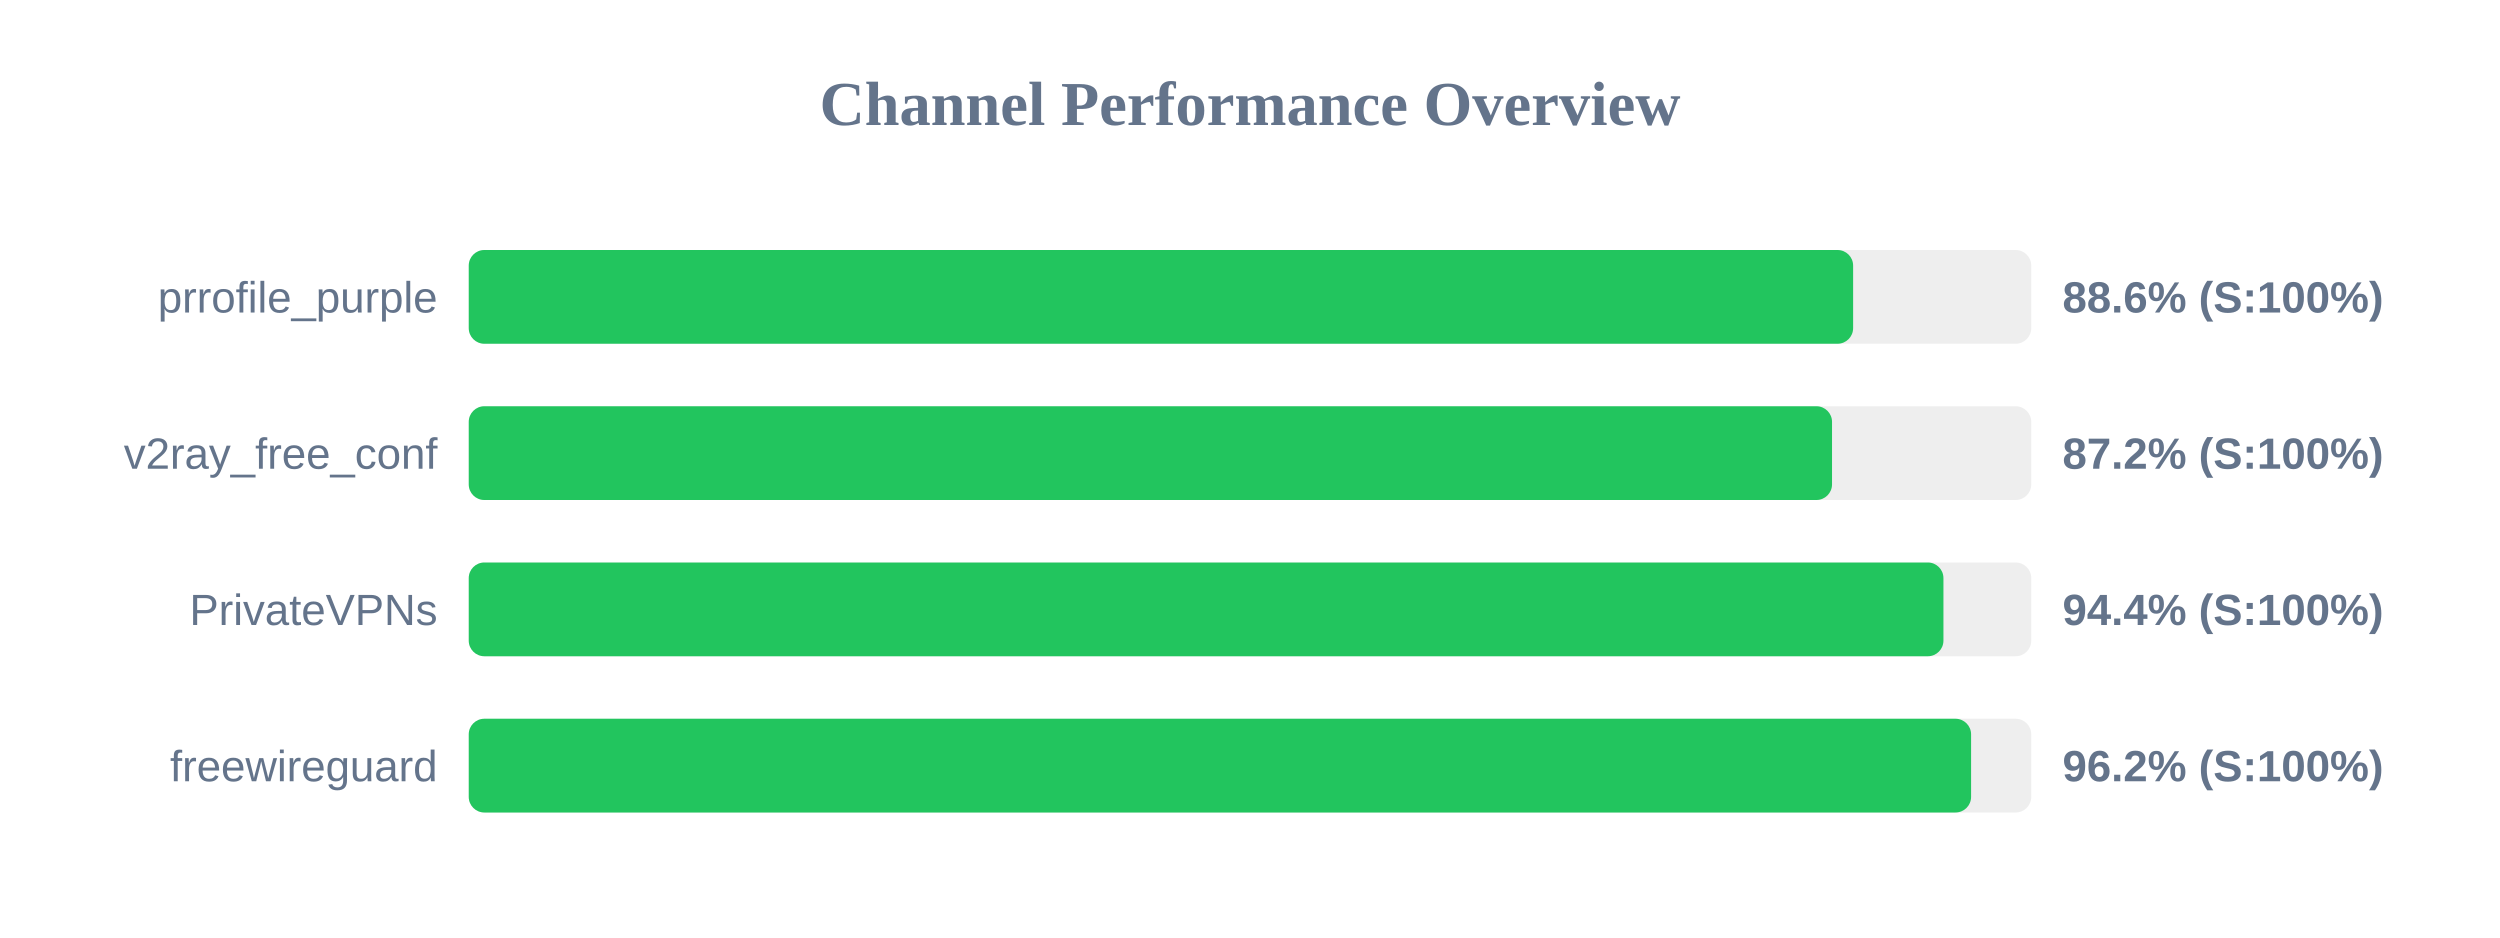
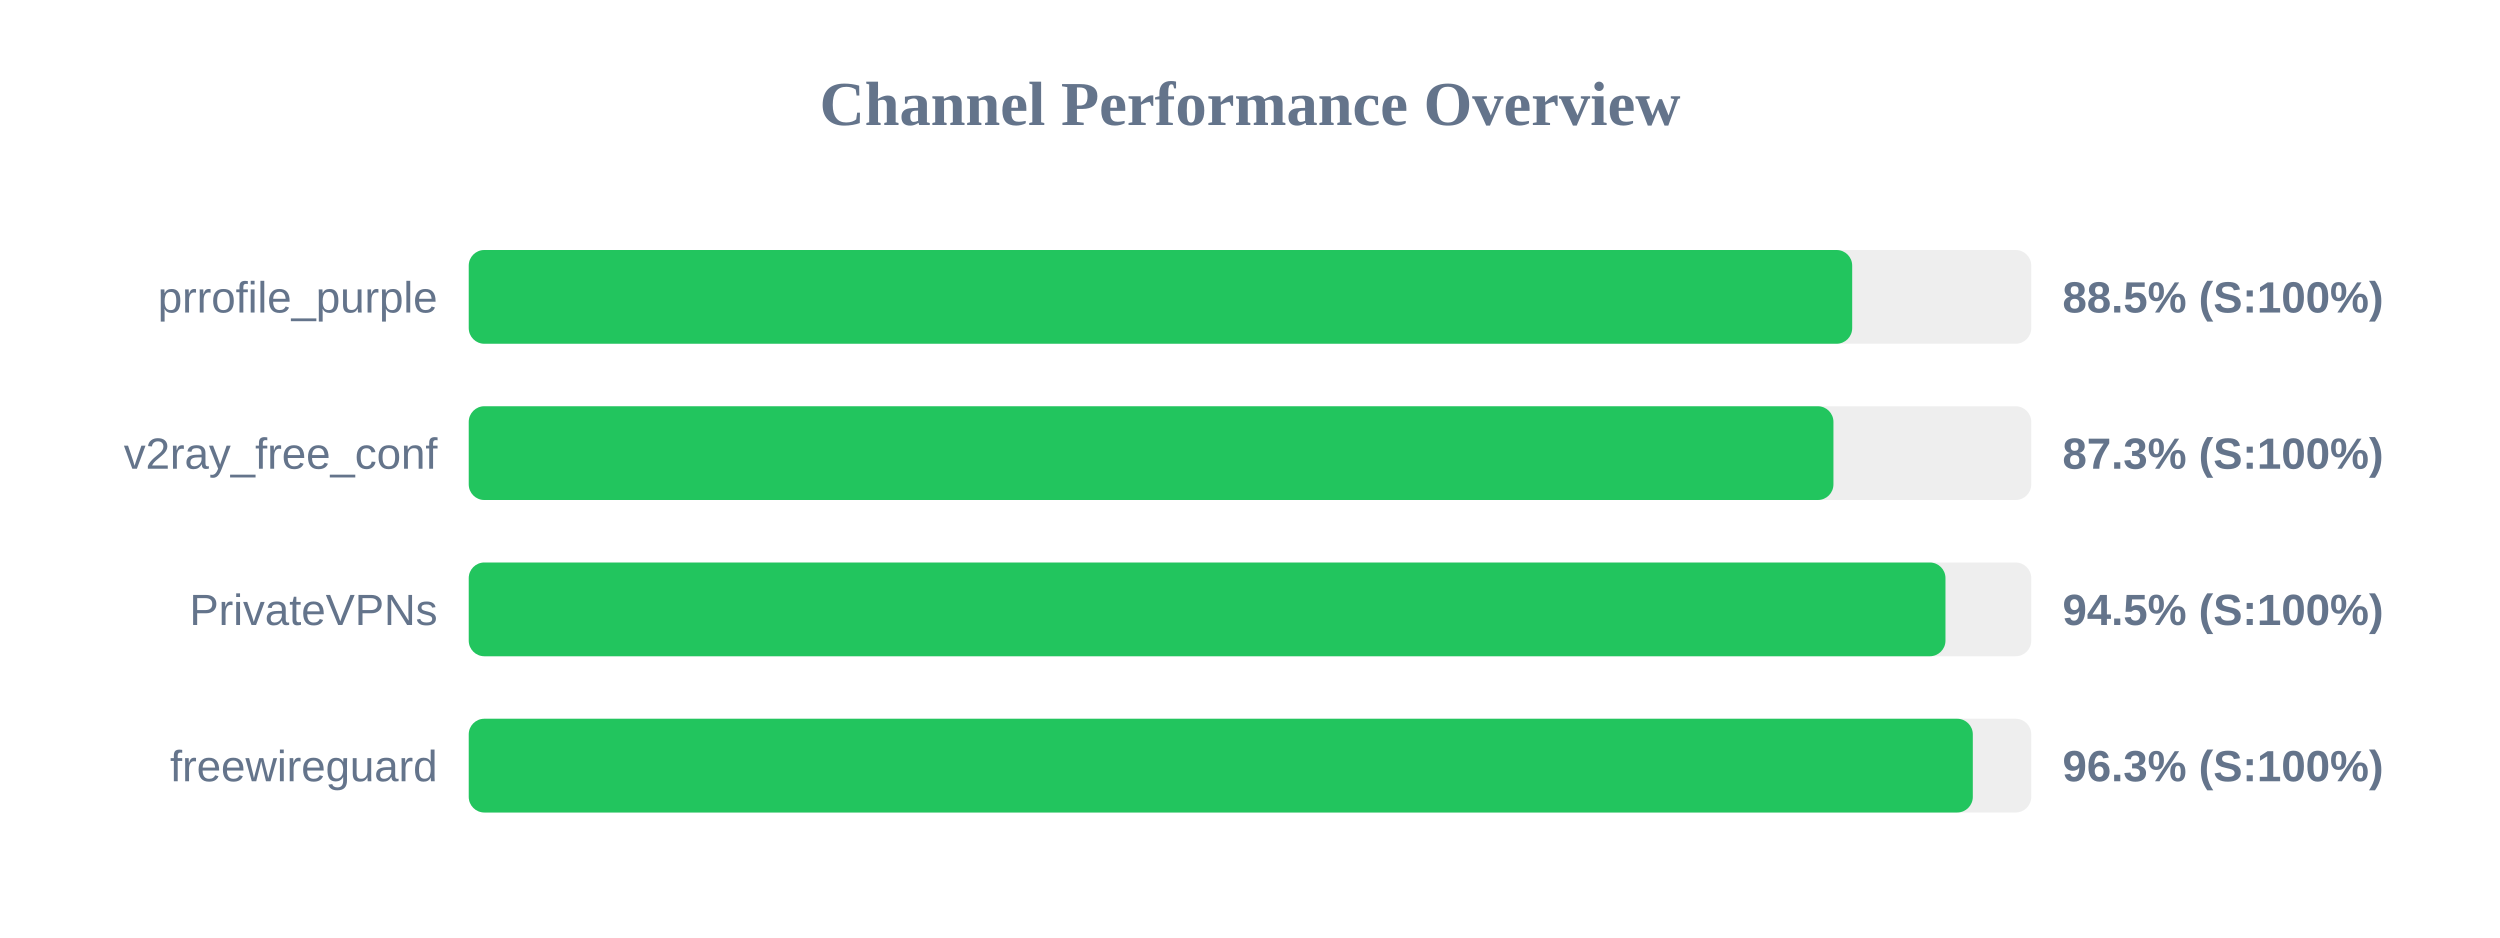
<svg xmlns="http://www.w3.org/2000/svg" width="800" height="300" version="1.1">
  <style>
        .row { font: 14px Arial; fill: #64748b; }
        .score { font: bold 14px Arial; fill: #64748b; }
    </style>
  <text x="400" y="40" text-anchor="middle" font-size="20px" font-weight="bold" fill="#64748b">Channel Performance Overview</text>
  <rect x="150" y="80" width="500" height="30" fill="#eee" rx="5" />
-   <rect x="150" y="80" width="443.0" height="30" fill="#22c55e" rx="5" />
+   <rect x="150" y="80" width="442.7" height="30" fill="#22c55e" rx="5" />
  <text x="140" y="100" text-anchor="end" class="row">prrofile_purple</text>
-   <text x="660" y="100" text-anchor="start" class="score">88.6% (S:100%)</text>
+   <text x="660" y="100" text-anchor="start" class="score">88.5% (S:100%)</text>
  <rect x="150" y="130" width="500" height="30" fill="#eee" rx="5" />
-   <rect x="150" y="130" width="436.25" height="30" fill="#22c55e" rx="5" />
+   <rect x="150" y="130" width="436.7" height="30" fill="#22c55e" rx="5" />
  <text x="140" y="150" text-anchor="end" class="row">v2ray_free_conf</text>
-   <text x="660" y="150" text-anchor="start" class="score">87.2% (S:100%)</text>
+   <text x="660" y="150" text-anchor="start" class="score">87.3% (S:100%)</text>
  <rect x="150" y="180" width="500" height="30" fill="#eee" rx="5" />
-   <rect x="150" y="180" width="471.9" height="30" fill="#22c55e" rx="5" />
+   <rect x="150" y="180" width="472.55" height="30" fill="#22c55e" rx="5" />
  <text x="140" y="200" text-anchor="end" class="row">PrivateVPNs</text>
-   <text x="660" y="200" text-anchor="start" class="score">94.4% (S:100%)</text>
+   <text x="660" y="200" text-anchor="start" class="score">94.5% (S:100%)</text>
  <rect x="150" y="230" width="500" height="30" fill="#eee" rx="5" />
-   <rect x="150" y="230" width="480.75" height="30" fill="#22c55e" rx="5" />
+   <rect x="150" y="230" width="481.3" height="30" fill="#22c55e" rx="5" />
  <text x="140" y="250" text-anchor="end" class="row">freewireguard</text>
-   <text x="660" y="250" text-anchor="start" class="score">96.2% (S:100%)</text>
+   <text x="660" y="250" text-anchor="start" class="score">96.3% (S:100%)</text>
</svg>
